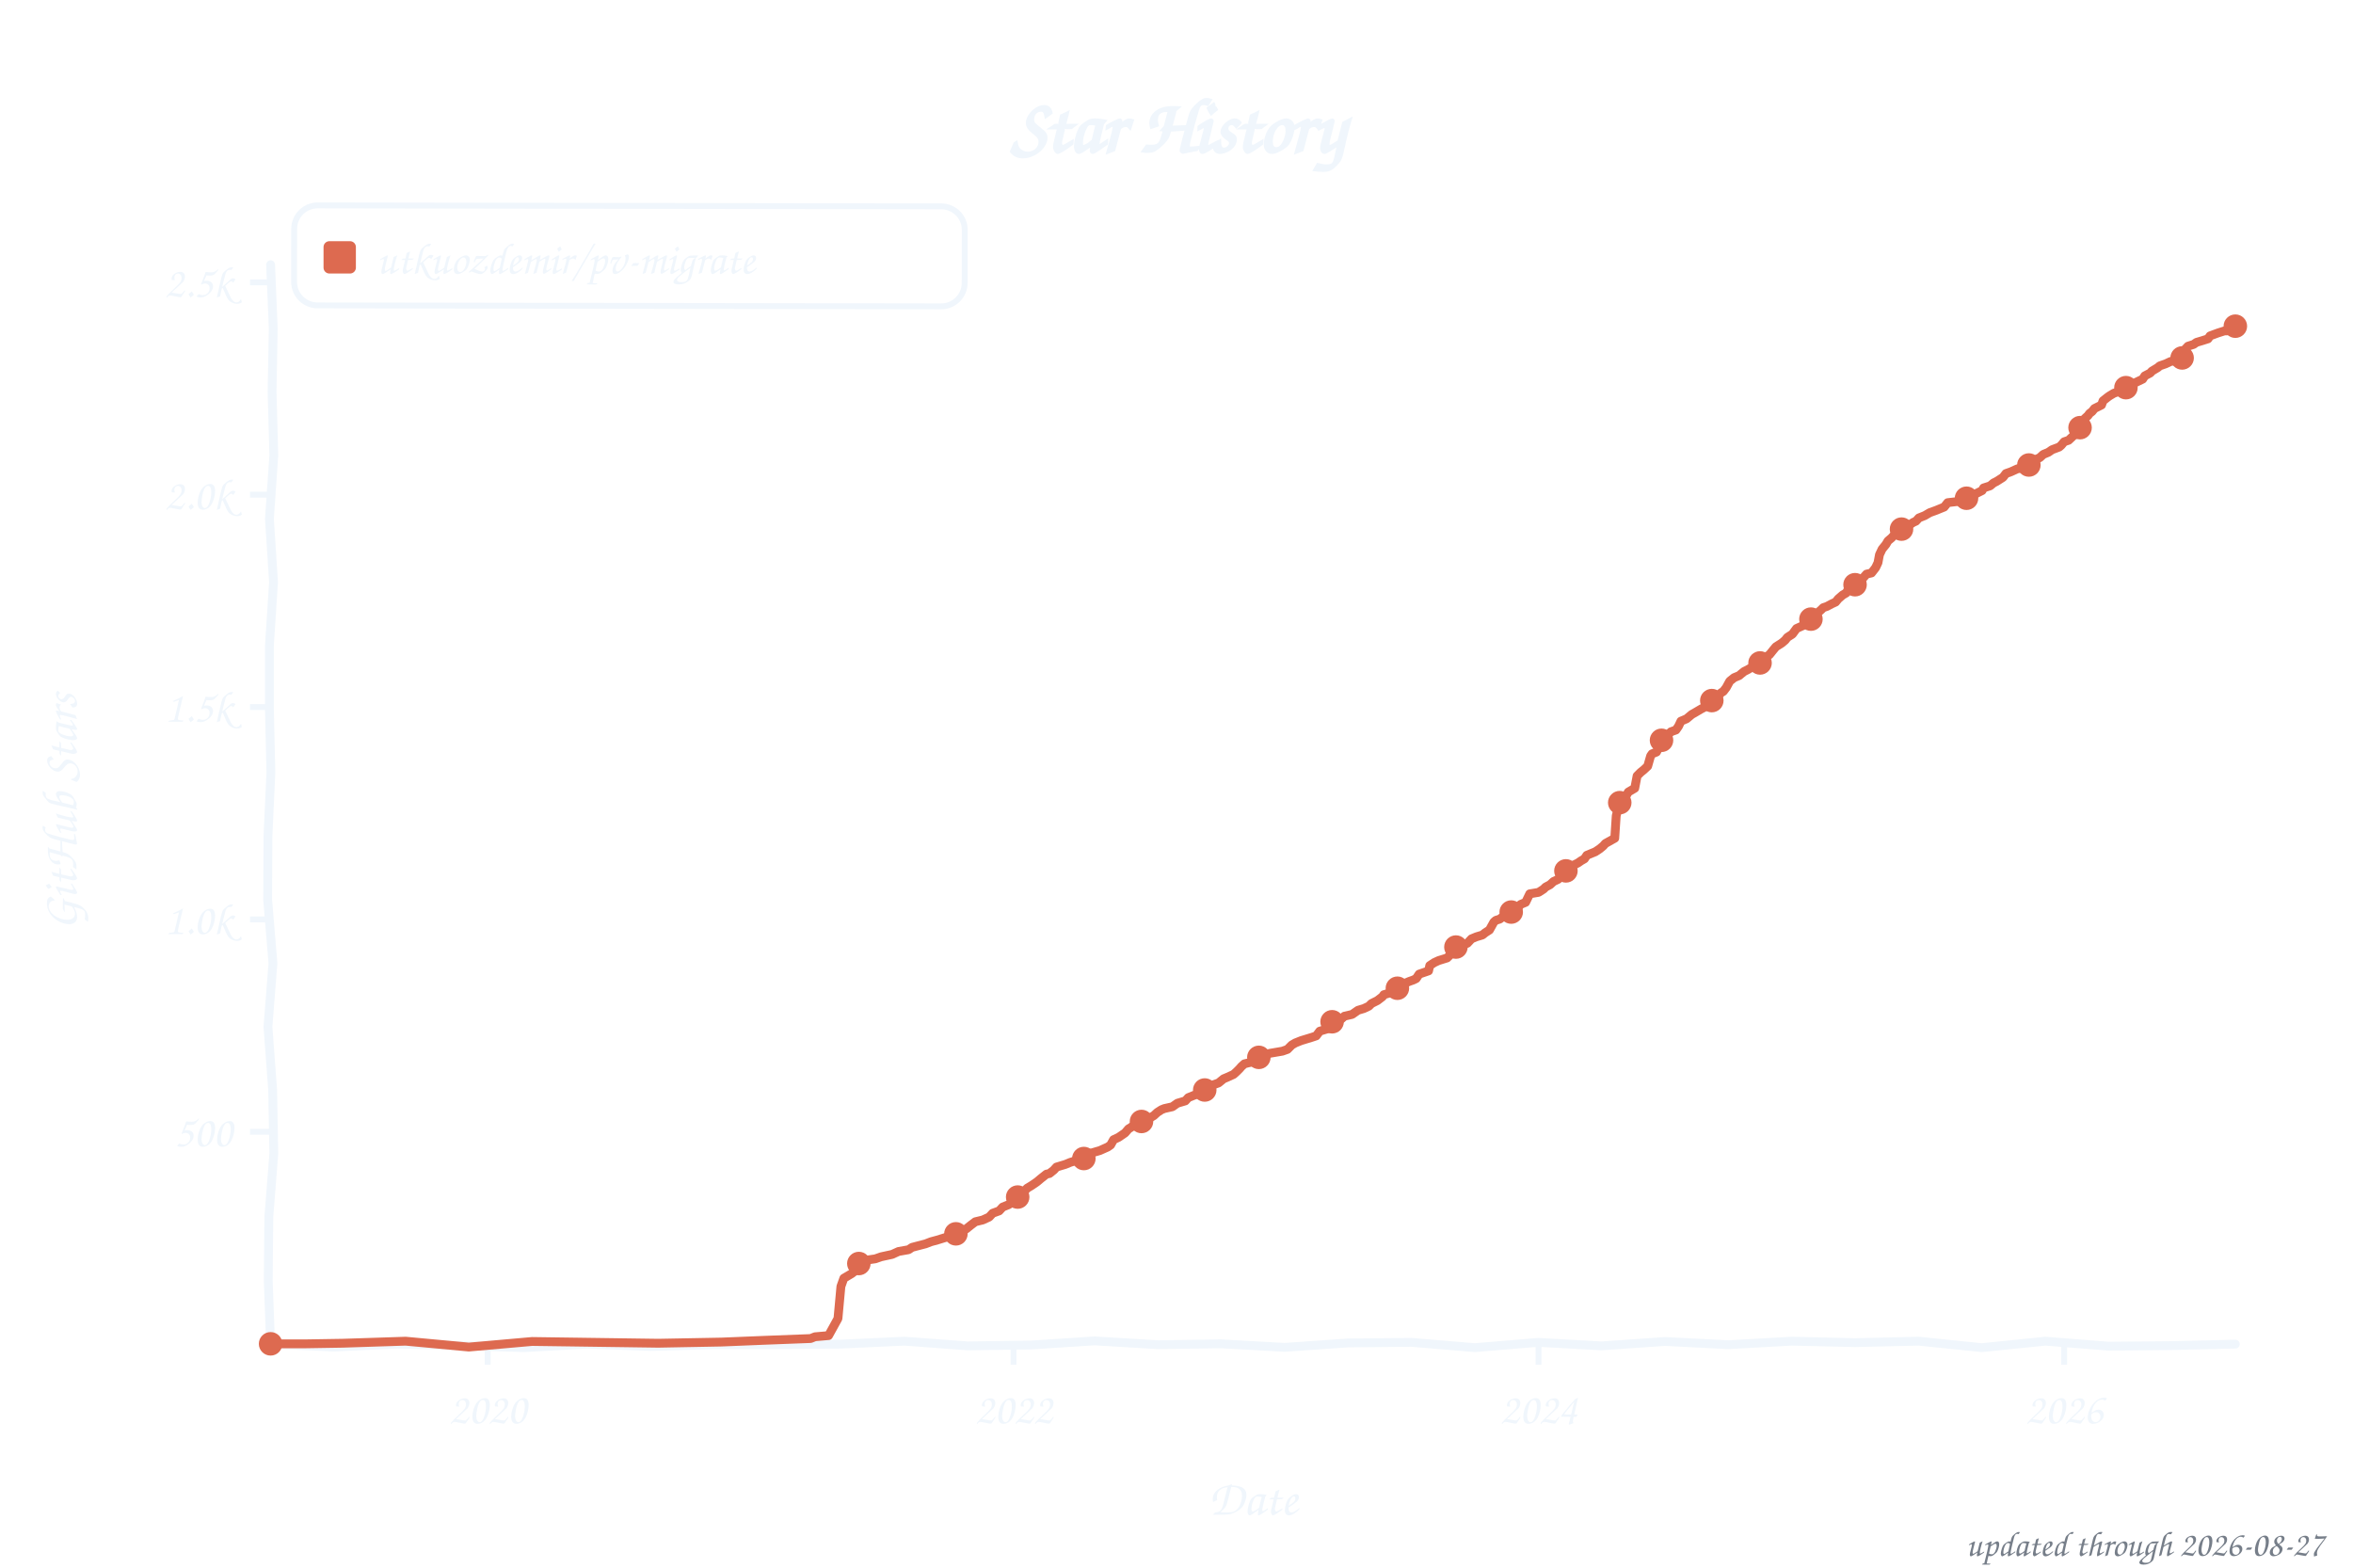
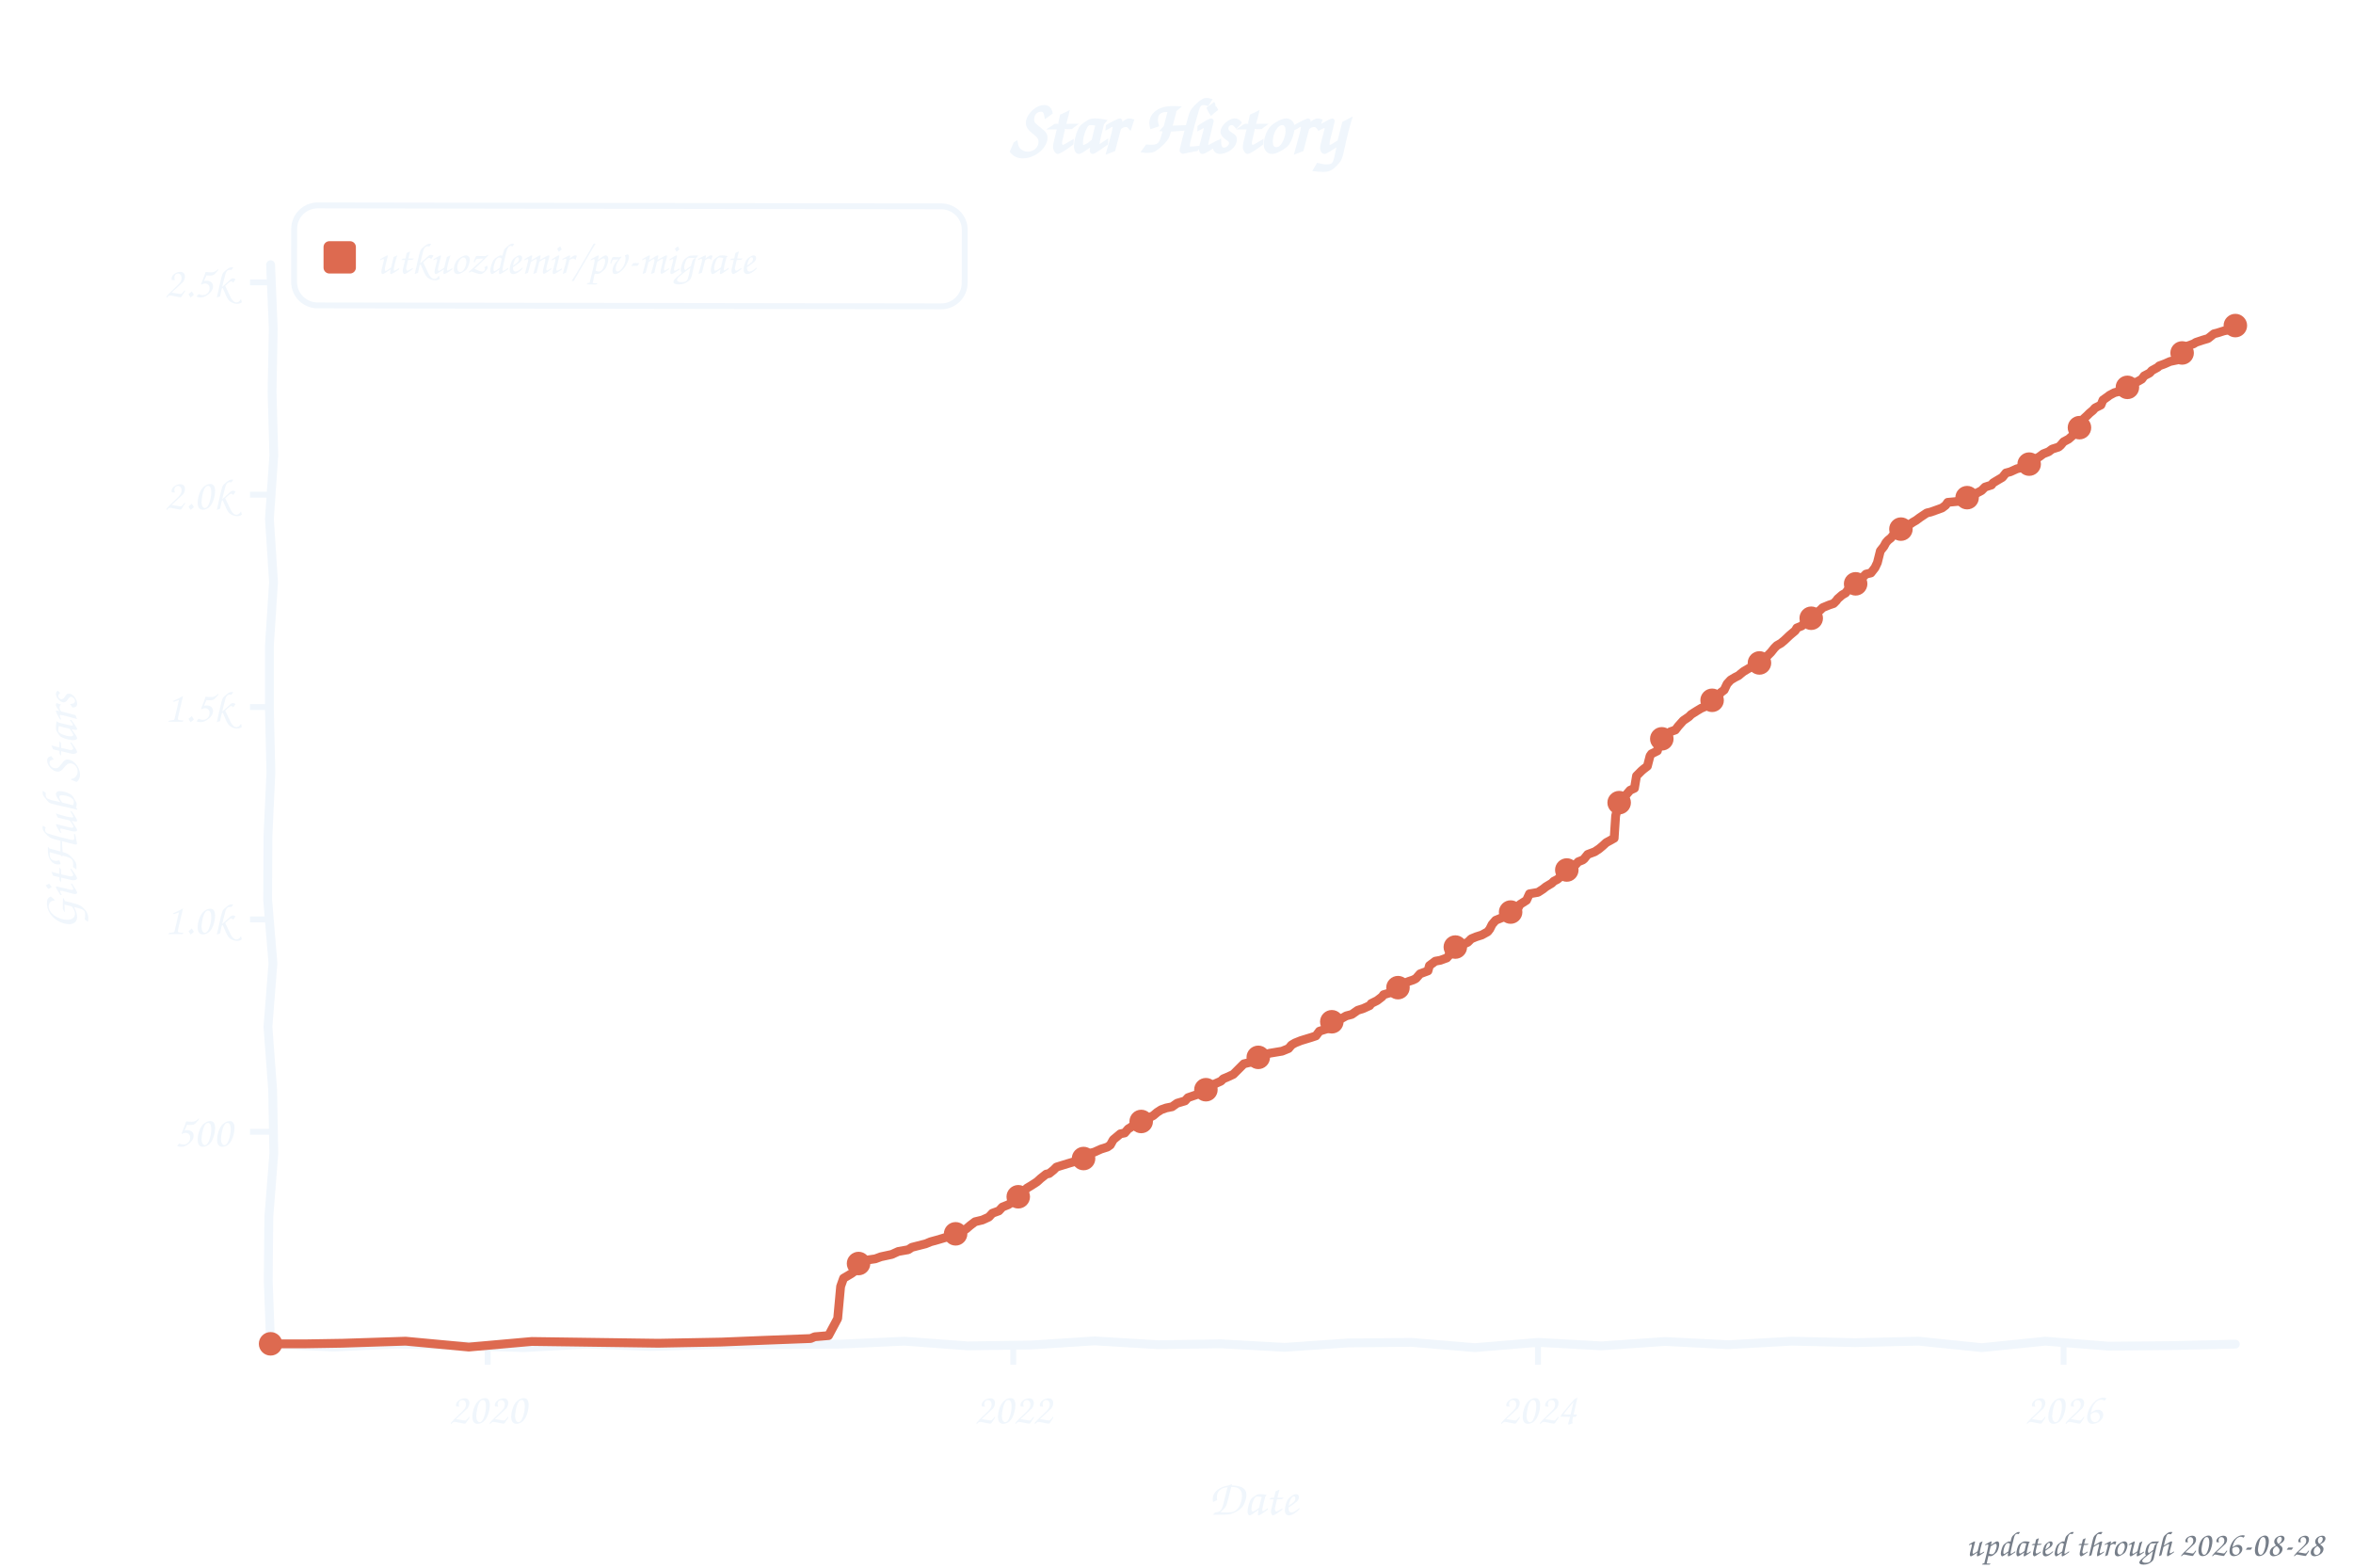
<svg xmlns="http://www.w3.org/2000/svg" width="800" height="533" viewBox="0 0 800 533" role="img" aria-label="Star history of utkuozdemir/pv-migrate">
  <style>text{font-family:"Comic Sans MS","Chalkboard SE","Comic Neue","Marker Felt",cursive}</style>
  <text x="400" y="52" font-size="26" font-weight="bold" text-anchor="middle" fill="#f0f6fc">Star History</text>
  <rect x="100" y="70" width="228" height="34" rx="8" fill="none" stroke="#f0f6fc" stroke-width="2" transform="rotate(0.09 214 87)" />
  <rect x="110" y="82" width="11" height="11" rx="2" fill="#dd6a50" />
  <text x="128" y="93" font-size="15" fill="#f0f6fc" textLength="189" lengthAdjust="spacingAndGlyphs">utkuozdemir/pv-migrate</text>
  <line x1="85" y1="384.8" x2="92" y2="384.8" stroke="#f0f6fc" stroke-width="2" />
  <text x="79" y="389.8" font-size="15" text-anchor="end" fill="#f0f6fc">500</text>
  <line x1="85" y1="312.6" x2="92" y2="312.6" stroke="#f0f6fc" stroke-width="2" />
  <text x="79" y="317.6" font-size="15" text-anchor="end" fill="#f0f6fc">1.0k</text>
  <line x1="85" y1="240.4" x2="92" y2="240.4" stroke="#f0f6fc" stroke-width="2" />
  <text x="79" y="245.4" font-size="15" text-anchor="end" fill="#f0f6fc">1.5k</text>
  <line x1="85" y1="168.2" x2="92" y2="168.2" stroke="#f0f6fc" stroke-width="2" />
  <text x="79" y="173.2" font-size="15" text-anchor="end" fill="#f0f6fc">2.0k</text>
  <line x1="85" y1="96.0" x2="92" y2="96.0" stroke="#f0f6fc" stroke-width="2" />
  <text x="79" y="101.0" font-size="15" text-anchor="end" fill="#f0f6fc">2.5k</text>
  <line x1="165.8" y1="457" x2="165.8" y2="464" stroke="#f0f6fc" stroke-width="2" />
  <text x="165.8" y="484" font-size="15" text-anchor="middle" fill="#f0f6fc">2020</text>
-   <line x1="344.6" y1="457" x2="344.6" y2="464" stroke="#f0f6fc" stroke-width="2" />
-   <text x="344.6" y="484" font-size="15" text-anchor="middle" fill="#f0f6fc">2022</text>
-   <line x1="523.1" y1="457" x2="523.1" y2="464" stroke="#f0f6fc" stroke-width="2" />
-   <text x="523.1" y="484" font-size="15" text-anchor="middle" fill="#f0f6fc">2024</text>
-   <line x1="701.8" y1="457" x2="701.8" y2="464" stroke="#f0f6fc" stroke-width="2" />
-   <text x="701.8" y="484" font-size="15" text-anchor="middle" fill="#f0f6fc">2026</text>
+   <line x1="344.5" y1="457" x2="344.5" y2="464" stroke="#f0f6fc" stroke-width="2" />
+   <text x="344.5" y="484" font-size="15" text-anchor="middle" fill="#f0f6fc">2022</text>
+   <line x1="522.9" y1="457" x2="522.9" y2="464" stroke="#f0f6fc" stroke-width="2" />
+   <text x="522.9" y="484" font-size="15" text-anchor="middle" fill="#f0f6fc">2024</text>
+   <line x1="701.6" y1="457" x2="701.6" y2="464" stroke="#f0f6fc" stroke-width="2" />
+   <text x="701.6" y="484" font-size="15" text-anchor="middle" fill="#f0f6fc">2026</text>
  <text x="426" y="515" font-size="17" text-anchor="middle" fill="#f0f6fc">Date</text>
  <text x="26" y="276" font-size="17" text-anchor="middle" fill="#f0f6fc" transform="rotate(-90 26 276)">GitHub Stars</text>
  <path d="M 92.0,90.0 L 92.9,111.6 L 92.5,133.2 L 93.1,154.8 L 91.6,176.4 L 93.0,197.9 L 91.6,219.5 L 91.6,241.1 L 92.1,262.7 L 91.1,284.3 L 91.0,305.9 L 92.8,327.5 L 91.1,349.1 L 92.7,370.6 L 93.1,392.2 L 91.4,413.8 L 91.2,435.4 L 92.0,457.0 L 113.5,458.0 L 135.1,457.0 L 156.6,457.5 L 178.2,458.2 L 199.7,457.0 L 221.3,457.8 L 242.8,457.2 L 264.4,457.2 L 285.9,457.0 L 307.5,456.0 L 329.0,457.6 L 350.6,457.3 L 372.1,455.9 L 393.7,457.2 L 415.2,456.9 L 436.8,458.1 L 458.3,456.6 L 479.9,456.4 L 501.4,458.2 L 523.0,456.4 L 544.5,457.6 L 566.1,456.1 L 587.6,457.2 L 609.2,456.0 L 630.7,456.5 L 652.3,456.0 L 673.8,458.2 L 695.4,456.0 L 716.9,457.7 L 738.5,457.5 L 760.0,457.0" fill="none" stroke="#f0f6fc" stroke-width="3" stroke-linecap="round" stroke-linejoin="round" />
-   <path d="M 92.0,456.9 L 104.2,456.9 L 116.5,456.7 L 137.9,456.0 L 159.4,458.0 L 180.9,456.1 L 202.4,456.4 L 223.8,456.7 L 245.3,456.3 L 260.0,455.7 L 275.6,455.1 L 277.1,454.5 L 281.7,454.1 L 284.9,448.3 L 285.9,437.4 L 286.9,434.6 L 288.6,433.6 L 289.6,433.0 L 291.0,431.9 L 291.5,430.0 L 293.5,429.3 L 294.9,428.4 L 297.6,428.0 L 299.6,427.3 L 303.3,426.5 L 305.5,425.5 L 308.9,424.9 L 310.1,424.1 L 314.7,422.9 L 316.5,422.2 L 318.7,421.6 L 321.3,420.8 L 324.8,419.7 L 326.2,418.9 L 328.4,417.9 L 329.9,416.7 L 331.6,415.4 L 334.1,414.8 L 336.3,413.8 L 337.5,412.5 L 339.7,411.7 L 340.9,410.4 L 342.9,409.6 L 344.1,408.8 L 345.3,408.0 L 346.3,406.9 L 348.0,405.4 L 349.2,404.0 L 350.7,403.1 L 352.6,401.8 L 353.9,400.7 L 355.8,399.2 L 356.8,399.0 L 358.3,397.8 L 359.2,396.8 L 362.2,395.9 L 363.9,395.2 L 367.8,394.0 L 368.8,393.8 L 370.0,392.3 L 371.5,391.9 L 373.9,391.2 L 376.6,390.0 L 377.6,389.3 L 378.6,387.5 L 380.3,386.7 L 382.5,385.2 L 383.7,383.8 L 384.4,383.4 L 386.4,381.9 L 387.9,381.5 L 388.8,380.9 L 391.3,379.9 L 392.3,379.3 L 393.5,378.2 L 394.9,377.3 L 395.9,376.9 L 398.6,376.3 L 400.3,375.1 L 403.0,374.3 L 404.0,373.2 L 405.7,372.5 L 407.4,371.9 L 409.6,370.6 L 411.6,369.8 L 412.6,368.8 L 414.3,368.2 L 416.0,366.8 L 417.2,366.3 L 419.4,365.3 L 420.4,364.4 L 421.4,363.4 L 422.1,362.6 L 423.1,361.7 L 426.0,361.0 L 426.7,360.1 L 428.0,359.5 L 429.4,358.7 L 431.9,358.1 L 436.0,357.4 L 437.7,356.8 L 439.2,355.3 L 440.4,354.6 L 442.4,353.8 L 446.0,352.7 L 447.5,352.2 L 448.7,350.6 L 451.7,349.7 L 452.4,347.8 L 453.4,347.0 L 456.1,346.4 L 457.1,345.5 L 459.7,344.9 L 461.7,343.5 L 463.7,342.9 L 465.4,342.1 L 466.3,341.2 L 468.3,340.2 L 470.0,338.9 L 470.5,338.2 L 473.2,337.4 L 474.7,336.1 L 476.1,335.0 L 479.1,333.7 L 480.5,333.2 L 481.5,332.7 L 482.5,331.2 L 485.7,330.1 L 486.1,328.3 L 487.6,327.3 L 489.1,326.6 L 492.0,325.7 L 492.8,324.9 L 493.5,322.7 L 495.2,321.8 L 496.9,321.4 L 498.9,320.7 L 500.3,319.2 L 502.0,318.5 L 504.0,317.9 L 505.0,317.1 L 506.4,316.2 L 507.9,313.5 L 508.6,312.9 L 509.9,312.5 L 511.3,311.4 L 513.0,310.6 L 514.5,310.0 L 516.0,308.7 L 517.0,307.5 L 518.7,306.8 L 520.1,303.9 L 523.1,303.4 L 524.8,302.3 L 525.5,301.6 L 527.0,300.8 L 528.2,299.7 L 529.7,299.0 L 531.1,297.7 L 532.1,296.3 L 533.3,295.7 L 534.3,294.5 L 536.5,293.4 L 537.5,292.7 L 538.7,292.0 L 539.5,290.8 L 542.4,289.6 L 543.9,288.6 L 545.1,287.6 L 545.8,286.8 L 549.0,285.0 L 549.5,277.4 L 550.5,273.3 L 551.7,271.3 L 552.7,270.9 L 553.6,269.3 L 555.8,268.0 L 556.6,263.8 L 557.8,262.6 L 558.8,261.8 L 560.2,260.5 L 561.2,257.0 L 561.7,256.3 L 563.2,255.7 L 563.9,254.3 L 565.1,251.2 L 566.3,250.7 L 568.1,248.8 L 569.8,248.2 L 570.7,246.9 L 571.5,245.2 L 573.4,244.4 L 575.2,242.9 L 576.1,242.4 L 578.3,241.1 L 579.8,240.3 L 581.0,239.7 L 581.8,238.4 L 582.5,237.8 L 584.0,236.8 L 585.2,235.5 L 585.9,235.1 L 586.9,233.8 L 588.1,231.6 L 589.6,230.4 L 591.3,229.7 L 592.0,229.1 L 593.0,228.3 L 594.2,227.7 L 595.7,226.8 L 598.4,225.4 L 599.1,224.4 L 600.8,223.1 L 601.6,222.6 L 602.8,221.1 L 603.8,219.9 L 605.7,218.7 L 606.9,217.7 L 607.7,216.7 L 609.4,215.6 L 610.8,213.7 L 613.0,212.7 L 613.8,211.8 L 615.5,210.9 L 616.7,209.2 L 617.7,208.6 L 619.2,207.3 L 619.9,206.6 L 621.1,206.2 L 622.8,205.3 L 624.1,204.7 L 625.0,203.6 L 626.5,202.3 L 627.7,201.6 L 628.2,200.7 L 629.9,199.7 L 631.1,198.5 L 633.1,196.9 L 634.6,195.2 L 636.3,194.8 L 637.7,193.0 L 638.5,191.3 L 639.0,188.6 L 639.9,186.7 L 641.2,185.1 L 641.9,183.9 L 643.1,182.9 L 644.1,181.8 L 645.3,180.5 L 647.0,179.3 L 649.0,178.6 L 650.5,177.6 L 651.4,177.2 L 652.4,176.1 L 654.4,175.3 L 656.1,174.3 L 658.3,173.5 L 660.0,172.8 L 661.0,172.4 L 662.2,170.9 L 666.6,170.4 L 668.6,169.4 L 669.3,168.6 L 671.7,167.9 L 673.9,166.8 L 674.4,165.9 L 676.6,165.2 L 677.8,164.2 L 678.8,163.7 L 681.0,162.3 L 682.0,161.0 L 683.7,160.4 L 685.9,159.4 L 687.6,159.1 L 689.8,158.1 L 691.0,157.2 L 691.8,156.4 L 693.5,155.6 L 694.7,154.5 L 696.4,153.8 L 697.7,152.9 L 700.1,152.0 L 700.8,151.4 L 701.8,150.2 L 703.3,149.7 L 705.0,148.1 L 706.5,147.3 L 707.7,144.2 L 708.7,142.4 L 709.9,141.3 L 710.4,140.6 L 711.3,139.9 L 712.1,138.9 L 714.5,137.7 L 715.0,136.3 L 716.5,135.1 L 717.2,134.6 L 718.7,133.7 L 720.4,133.1 L 722.3,132.5 L 724.1,131.4 L 725.0,130.9 L 726.0,130.1 L 728.5,128.9 L 729.2,127.8 L 731.1,126.8 L 731.6,126.2 L 733.6,125.0 L 734.3,124.4 L 736.3,123.7 L 738.0,122.9 L 740.0,122.6 L 741.9,121.7 L 742.6,119.1 L 743.9,117.7 L 745.8,117.1 L 746.8,116.4 L 748.5,115.9 L 750.7,115.2 L 751.4,114.2 L 754.1,113.2 L 756.3,112.5 L 757.1,112.5 L 758.3,111.9 L 759.5,111.2 L 760.0,110.9" fill="none" stroke="#dd6a50" stroke-width="3" stroke-linecap="round" stroke-linejoin="round" />
+   <path d="M 92.0,456.9 L 104.2,456.9 L 116.4,456.7 L 137.9,456.0 L 159.4,458.0 L 180.8,456.1 L 202.3,456.4 L 223.8,456.7 L 245.3,456.3 L 259.9,455.7 L 275.6,455.1 L 277.0,454.5 L 281.7,454.1 L 284.8,448.3 L 285.8,437.4 L 286.8,434.6 L 288.5,433.6 L 289.5,433.0 L 291.0,431.9 L 291.4,430.0 L 293.4,429.3 L 294.9,428.4 L 297.6,428.0 L 299.5,427.3 L 303.2,426.5 L 305.4,425.5 L 308.8,424.9 L 310.0,424.1 L 314.7,422.9 L 316.4,422.2 L 318.6,421.6 L 321.3,420.8 L 324.7,419.7 L 326.2,418.9 L 328.4,417.9 L 329.8,416.7 L 331.5,415.4 L 334.0,414.8 L 336.2,413.8 L 337.4,412.5 L 339.6,411.7 L 340.8,410.4 L 342.8,409.6 L 344.0,408.8 L 345.2,408.0 L 346.2,406.9 L 347.9,405.4 L 349.1,404.0 L 350.6,403.1 L 352.6,401.8 L 353.8,400.7 L 355.7,399.2 L 356.7,399.0 L 358.2,397.8 L 359.2,396.8 L 363.1,395.6 L 365.5,394.9 L 367.2,394.2 L 368.7,393.8 L 369.9,392.3 L 372.1,391.7 L 374.3,390.7 L 376.5,390.0 L 377.5,389.3 L 378.5,387.5 L 380.9,385.5 L 382.4,385.2 L 383.6,383.8 L 384.3,383.4 L 386.3,381.9 L 387.7,381.5 L 389.7,380.6 L 390.7,380.0 L 392.1,379.3 L 393.4,378.2 L 394.8,377.3 L 396.5,376.7 L 398.5,376.3 L 400.2,375.1 L 402.9,374.3 L 403.9,373.2 L 406.8,372.2 L 408.0,371.5 L 409.5,370.6 L 411.5,369.8 L 412.4,368.8 L 415.1,367.6 L 415.9,366.8 L 417.1,366.3 L 419.3,365.3 L 420.7,363.9 L 421.2,363.4 L 422.0,362.6 L 422.9,361.7 L 425.9,361.0 L 426.6,360.1 L 428.1,359.4 L 429.3,358.7 L 431.7,358.1 L 435.9,357.4 L 438.1,356.5 L 439.1,355.3 L 440.3,354.6 L 442.3,353.8 L 445.9,352.7 L 447.4,352.2 L 448.6,350.6 L 451.5,349.7 L 452.3,347.8 L 453.3,347.0 L 455.9,346.4 L 457.7,345.4 L 459.6,344.9 L 461.6,343.5 L 463.5,342.9 L 465.7,341.9 L 466.2,341.2 L 468.2,340.2 L 469.9,338.9 L 470.4,338.2 L 473.1,337.4 L 475.3,335.8 L 476.0,335.0 L 478.9,333.7 L 480.4,333.2 L 481.4,332.7 L 482.8,331.1 L 485.5,330.1 L 486.0,328.3 L 488.0,326.8 L 489.7,326.5 L 491.9,325.7 L 492.6,324.9 L 493.3,322.7 L 495.8,321.6 L 497.5,321.0 L 499.0,320.4 L 500.2,319.2 L 501.9,318.5 L 503.8,317.9 L 505.8,316.8 L 506.5,315.9 L 507.3,314.3 L 508.5,312.9 L 510.7,312.0 L 511.2,311.4 L 513.1,310.4 L 514.4,310.0 L 516.3,308.4 L 516.8,307.5 L 519.0,306.1 L 520.0,303.9 L 522.9,303.4 L 524.6,302.3 L 525.6,301.5 L 527.6,300.3 L 528.3,299.6 L 529.5,299.0 L 531.0,297.7 L 532.0,296.3 L 533.7,295.3 L 535.6,294.1 L 536.6,293.0 L 538.1,292.4 L 538.6,292.0 L 539.8,290.5 L 542.2,289.6 L 543.7,288.6 L 544.9,287.6 L 546.1,286.5 L 548.8,285.0 L 549.3,277.4 L 550.3,273.3 L 551.5,271.3 L 553.0,270.1 L 554.2,268.7 L 555.7,268.0 L 556.4,263.8 L 558.1,262.1 L 558.8,261.5 L 560.1,260.5 L 561.0,257.0 L 561.5,256.3 L 563.5,255.3 L 564.2,252.2 L 565.0,251.2 L 566.2,250.7 L 567.9,248.8 L 569.6,248.2 L 570.6,246.9 L 572.3,245.0 L 574.2,243.7 L 575.0,242.9 L 576.9,241.7 L 578.4,240.8 L 579.6,240.3 L 580.8,239.7 L 581.6,238.4 L 582.3,237.8 L 584.3,236.6 L 585.0,235.5 L 586.2,234.6 L 587.2,232.5 L 588.4,231.2 L 589.9,230.3 L 591.1,229.7 L 591.8,229.1 L 592.8,228.3 L 595.0,227.0 L 596.5,226.1 L 597.7,225.7 L 598.9,224.4 L 600.4,223.5 L 602.1,221.8 L 603.3,220.3 L 604.1,219.5 L 605.5,218.7 L 606.7,217.7 L 608.5,216.0 L 610.4,214.4 L 610.9,213.5 L 612.6,212.8 L 613.8,211.5 L 615.5,210.5 L 616.5,209.2 L 618.0,208.2 L 619.0,207.3 L 619.7,206.6 L 621.9,205.7 L 623.4,205.2 L 624.3,204.3 L 624.8,203.6 L 626.3,202.3 L 627.5,201.6 L 628.3,200.5 L 630.2,199.0 L 632.2,198.1 L 633.1,196.5 L 634.4,195.2 L 636.1,194.8 L 637.5,193.0 L 638.3,191.3 L 639.3,187.3 L 640.5,185.8 L 641.2,184.5 L 641.9,183.7 L 642.9,182.9 L 644.6,180.8 L 646.3,179.9 L 646.8,179.3 L 649.0,178.5 L 650.3,177.6 L 651.5,176.9 L 652.7,176.0 L 655.1,174.4 L 656.4,174.1 L 658.1,173.5 L 660.3,172.7 L 661.5,171.8 L 662.2,170.8 L 666.4,170.4 L 668.8,169.2 L 670.3,168.3 L 671.8,167.8 L 673.7,166.8 L 674.9,165.6 L 677.1,164.9 L 677.6,164.2 L 679.6,163.0 L 680.8,162.3 L 682.0,160.8 L 683.5,160.4 L 685.7,159.4 L 688.6,158.7 L 689.9,157.8 L 690.8,157.2 L 691.6,156.4 L 693.5,155.2 L 694.7,154.3 L 696.5,153.6 L 697.7,152.7 L 699.9,152.0 L 700.6,151.4 L 701.6,150.2 L 703.3,149.3 L 705.0,147.8 L 706.7,146.8 L 707.2,144.7 L 708.4,142.4 L 709.6,141.3 L 710.4,140.5 L 711.6,139.5 L 712.3,138.7 L 714.3,137.7 L 715.0,136.0 L 716.7,134.8 L 717.2,134.4 L 718.9,133.5 L 721.6,132.8 L 722.6,131.8 L 724.3,131.2 L 725.3,130.4 L 727.0,129.6 L 728.2,128.9 L 729.0,127.8 L 730.9,126.8 L 731.6,126.0 L 733.6,124.9 L 734.1,124.4 L 736.0,123.7 L 737.8,122.9 L 740.2,122.4 L 741.7,121.7 L 742.6,119.0 L 743.6,117.7 L 745.8,116.9 L 746.6,116.4 L 749.0,115.6 L 750.7,115.1 L 752.7,113.5 L 753.9,113.2 L 756.1,112.5 L 757.1,112.3 L 758.5,111.5 L 759.5,110.9 L 760.0,110.7" fill="none" stroke="#dd6a50" stroke-width="3" stroke-linecap="round" stroke-linejoin="round" />
  <circle cx="92.0" cy="456.9" r="4" fill="#dd6a50" />
-   <circle cx="292.0" cy="429.6" r="4" fill="#dd6a50" />
-   <circle cx="325.0" cy="419.5" r="4" fill="#dd6a50" />
-   <circle cx="346.0" cy="407.0" r="4" fill="#dd6a50" />
-   <circle cx="368.5" cy="393.9" r="4" fill="#dd6a50" />
-   <circle cx="388.1" cy="381.3" r="4" fill="#dd6a50" />
-   <circle cx="409.6" cy="370.6" r="4" fill="#dd6a50" />
-   <circle cx="428.0" cy="359.5" r="4" fill="#dd6a50" />
-   <circle cx="452.9" cy="347.4" r="4" fill="#dd6a50" />
-   <circle cx="475.1" cy="336.0" r="4" fill="#dd6a50" />
-   <circle cx="495.0" cy="322.0" r="4" fill="#dd6a50" />
-   <circle cx="513.8" cy="310.1" r="4" fill="#dd6a50" />
-   <circle cx="532.4" cy="296.1" r="4" fill="#dd6a50" />
-   <circle cx="550.7" cy="272.9" r="4" fill="#dd6a50" />
-   <circle cx="564.9" cy="251.7" r="4" fill="#dd6a50" />
-   <circle cx="582.0" cy="238.2" r="4" fill="#dd6a50" />
-   <circle cx="598.4" cy="225.4" r="4" fill="#dd6a50" />
-   <circle cx="615.7" cy="210.5" r="4" fill="#dd6a50" />
-   <circle cx="630.7" cy="198.8" r="4" fill="#dd6a50" />
-   <circle cx="646.5" cy="179.9" r="4" fill="#dd6a50" />
-   <circle cx="668.6" cy="169.4" r="4" fill="#dd6a50" />
-   <circle cx="689.8" cy="158.1" r="4" fill="#dd6a50" />
-   <circle cx="707.2" cy="145.4" r="4" fill="#dd6a50" />
-   <circle cx="722.8" cy="131.8" r="4" fill="#dd6a50" />
-   <circle cx="741.9" cy="121.7" r="4" fill="#dd6a50" />
-   <circle cx="760.0" cy="110.9" r="4" fill="#dd6a50" />
-   <text x="790" y="529" font-size="12" text-anchor="end" fill="#767e89">updated through 2026-08-27</text>
+   <circle cx="291.9" cy="429.6" r="4" fill="#dd6a50" />
+   <circle cx="324.9" cy="419.5" r="4" fill="#dd6a50" />
+   <circle cx="346.2" cy="406.9" r="4" fill="#dd6a50" />
+   <circle cx="368.4" cy="393.9" r="4" fill="#dd6a50" />
+   <circle cx="388.0" cy="381.3" r="4" fill="#dd6a50" />
+   <circle cx="410.0" cy="370.5" r="4" fill="#dd6a50" />
+   <circle cx="427.8" cy="359.5" r="4" fill="#dd6a50" />
+   <circle cx="452.8" cy="347.4" r="4" fill="#dd6a50" />
+   <circle cx="475.3" cy="335.8" r="4" fill="#dd6a50" />
+   <circle cx="494.8" cy="322.0" r="4" fill="#dd6a50" />
+   <circle cx="513.6" cy="310.1" r="4" fill="#dd6a50" />
+   <circle cx="532.7" cy="295.8" r="4" fill="#dd6a50" />
+   <circle cx="550.5" cy="272.9" r="4" fill="#dd6a50" />
+   <circle cx="565.0" cy="251.2" r="4" fill="#dd6a50" />
+   <circle cx="582.1" cy="238.1" r="4" fill="#dd6a50" />
+   <circle cx="598.2" cy="225.4" r="4" fill="#dd6a50" />
+   <circle cx="615.8" cy="210.2" r="4" fill="#dd6a50" />
+   <circle cx="630.9" cy="198.5" r="4" fill="#dd6a50" />
+   <circle cx="646.3" cy="179.9" r="4" fill="#dd6a50" />
+   <circle cx="668.8" cy="169.2" r="4" fill="#dd6a50" />
+   <circle cx="689.9" cy="157.8" r="4" fill="#dd6a50" />
+   <circle cx="707.0" cy="145.4" r="4" fill="#dd6a50" />
+   <circle cx="723.3" cy="131.7" r="4" fill="#dd6a50" />
+   <circle cx="741.9" cy="120.0" r="4" fill="#dd6a50" />
+   <circle cx="760.0" cy="110.7" r="4" fill="#dd6a50" />
+   <text x="790" y="529" font-size="12" text-anchor="end" fill="#767e89">updated through 2026-08-28</text>
</svg>
